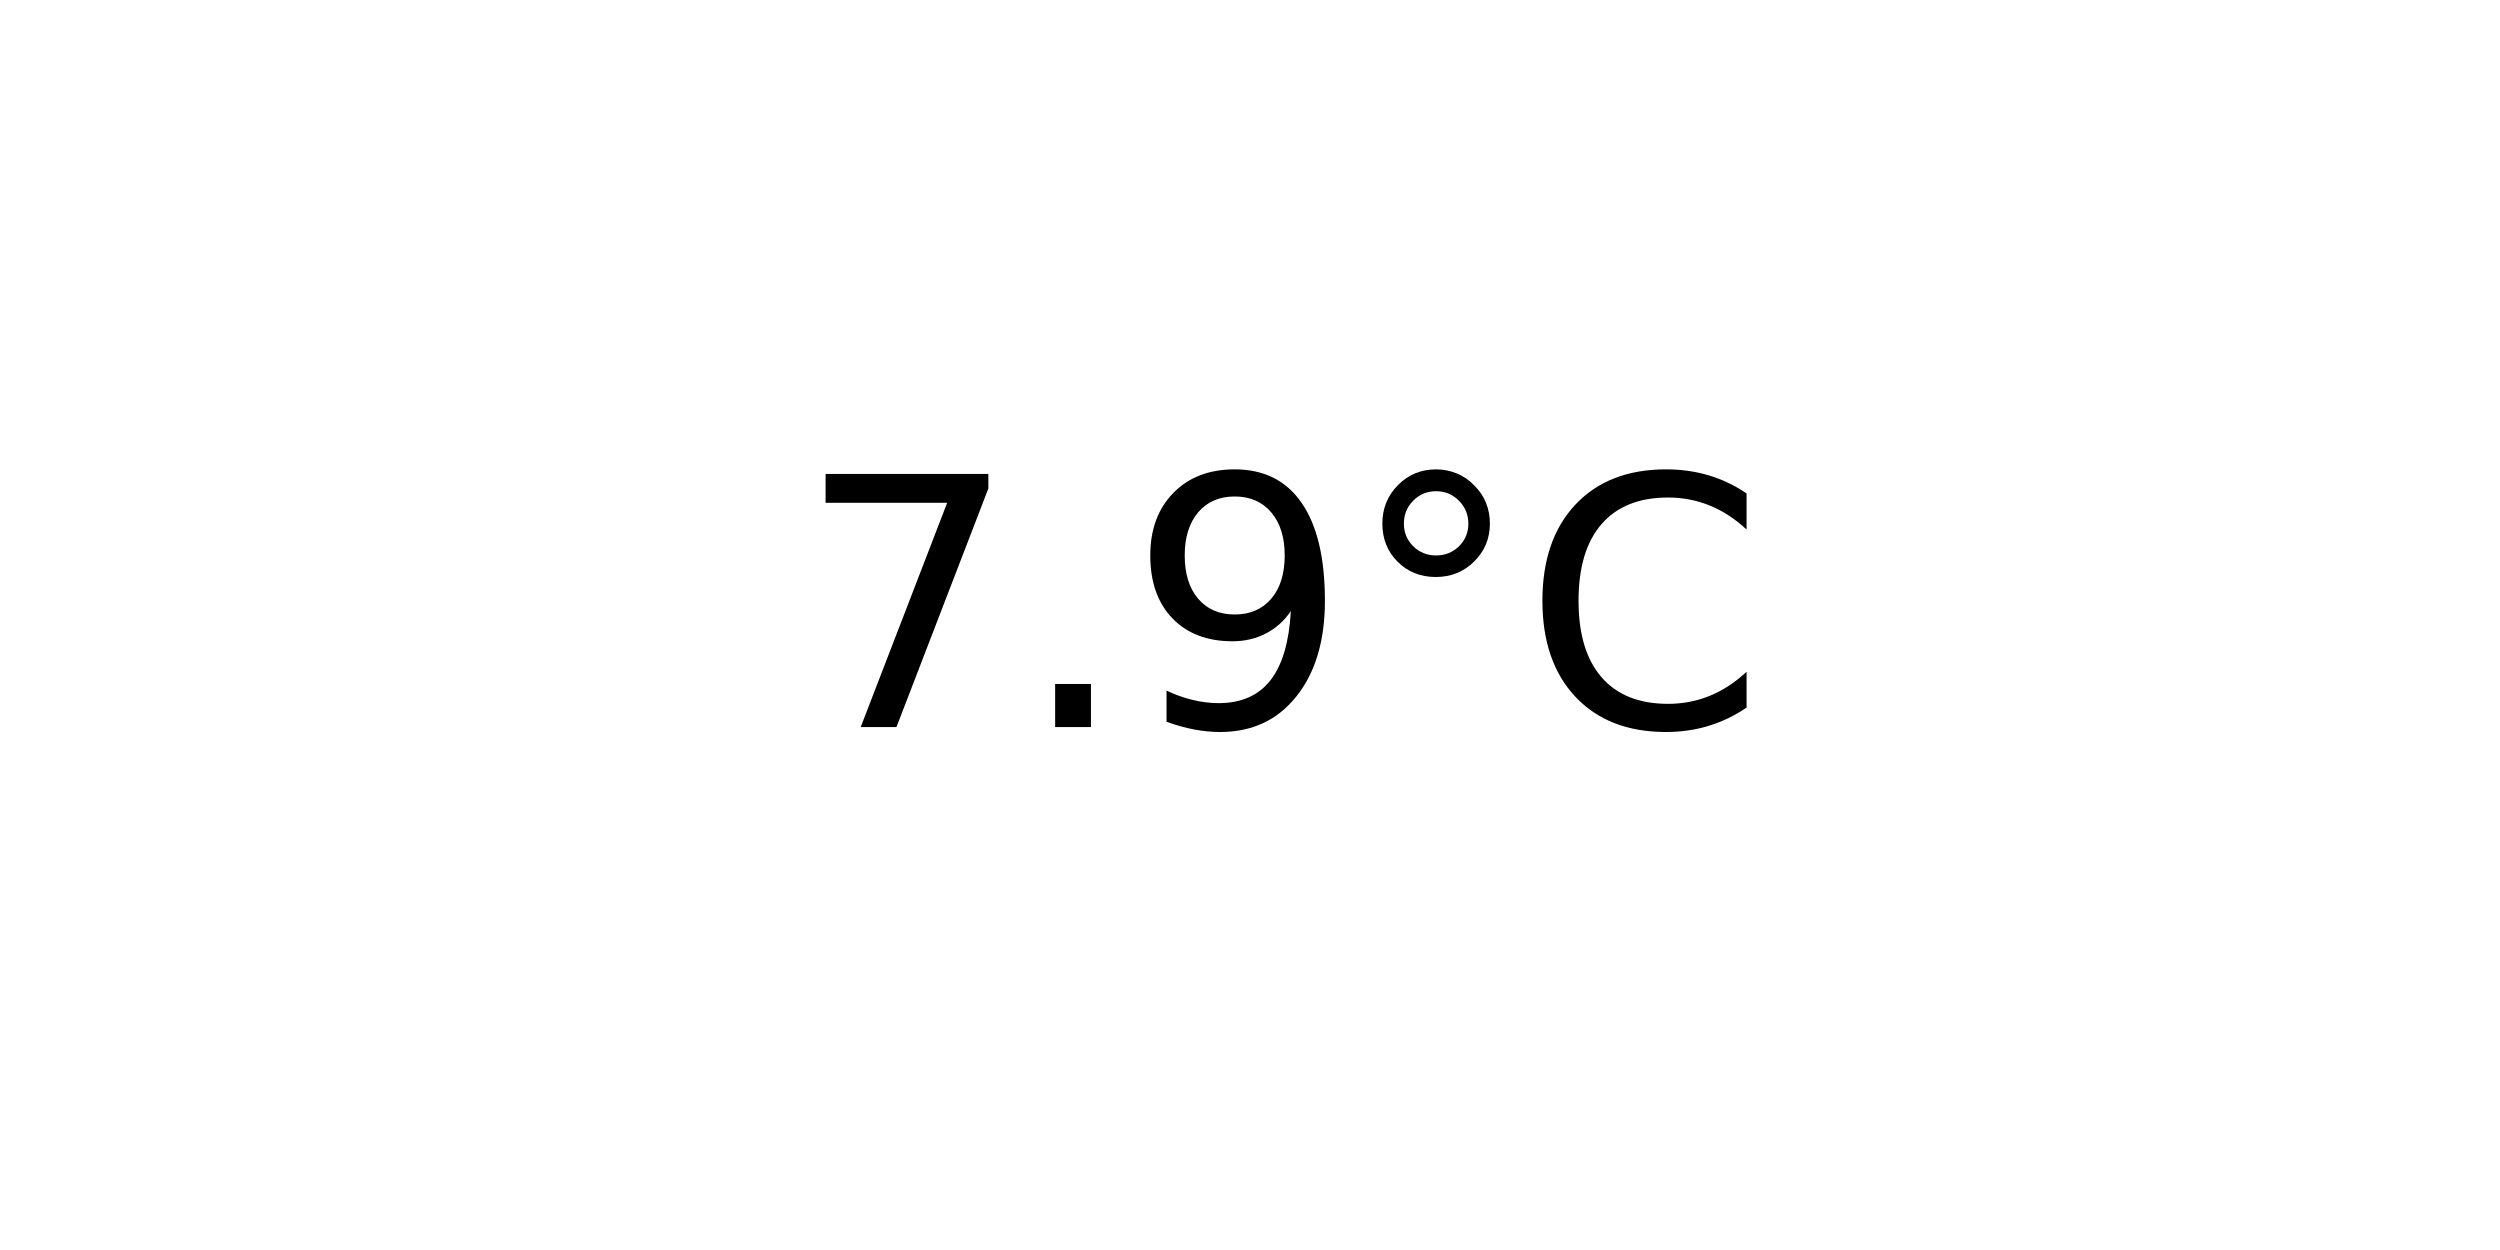
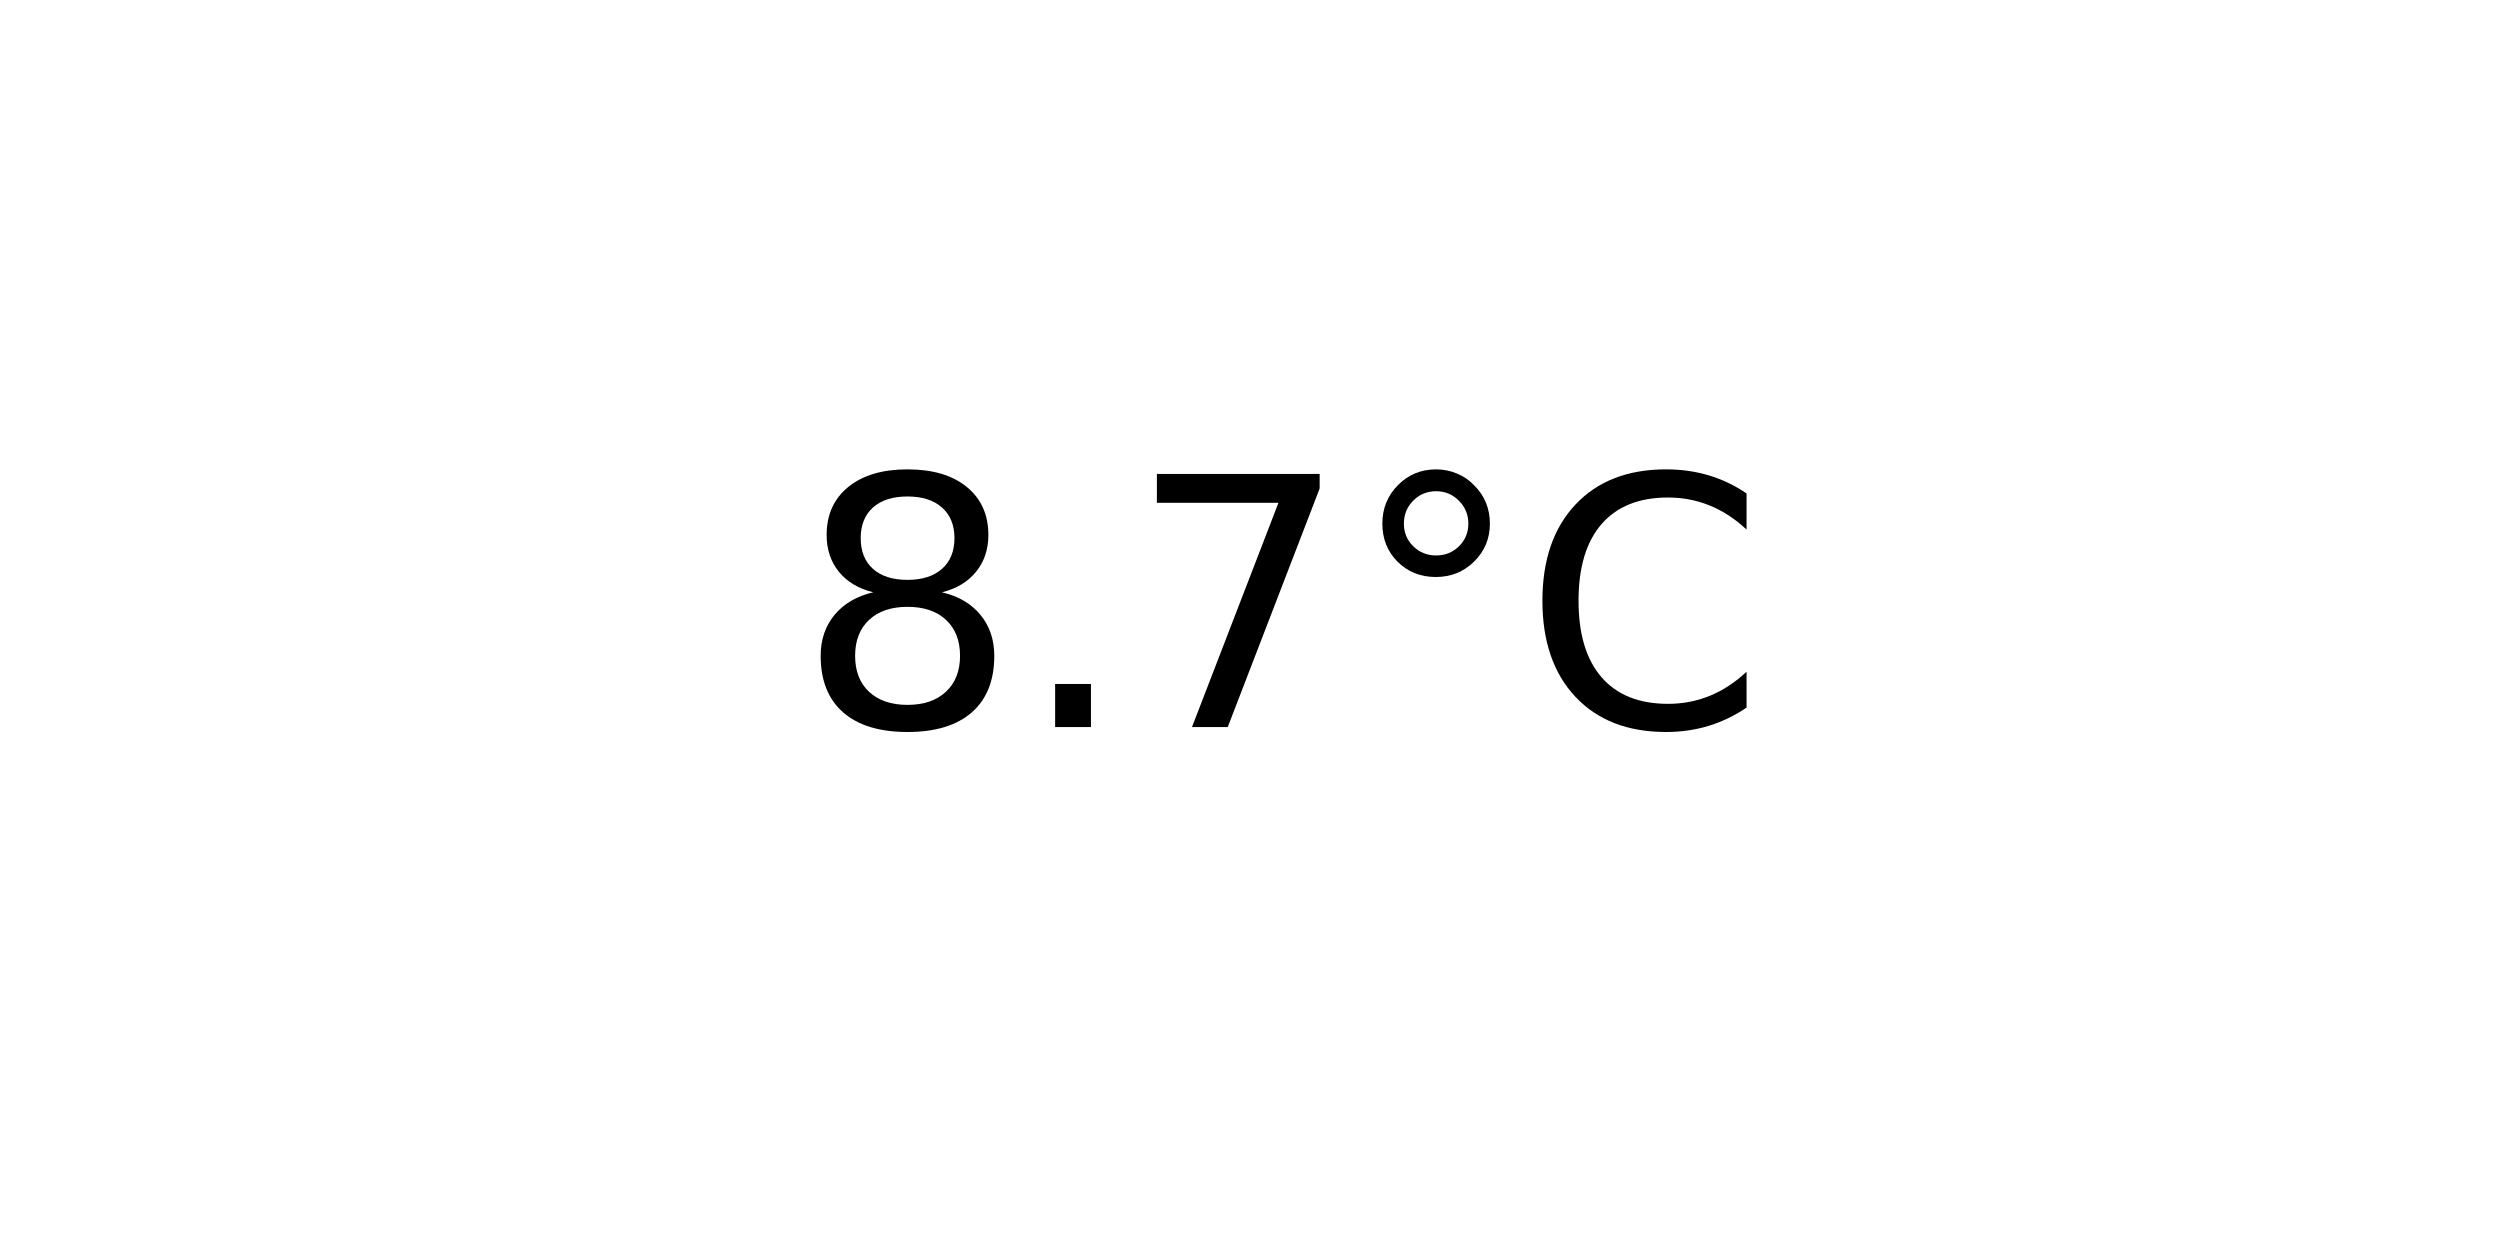
<svg xmlns="http://www.w3.org/2000/svg" xmlns:xlink="http://www.w3.org/1999/xlink" width="72pt" height="36pt" viewBox="0 0 72 36" version="1.1">
  <defs>
    <style type="text/css">*{stroke-linejoin: round; stroke-linecap: butt}</style>
  </defs>
  <g id="figure_1">
    <g id="axes_1">
      <g id="text_1">
        <g transform="translate(22.95703 20.93937) scale(0.1 -0.1)">
          <defs>
+             <path id="DejaVuSans-38" d="M 2034 2216  Q 1584 2216 1326 1975  Q 1069 1734 1069 1313  Q 1069 891 1326 650  Q 1584 409 2034 409  Q 2484 409 2743 651  Q 3003 894 3003 1313  Q 3003 1734 2745 1975  Q 2488 2216 2034 2216  z M 1403 2484  Q 997 2584 770 2862  Q 544 3141 544 3541  Q 544 4100 942 4425  Q 1341 4750 2034 4750  Q 2731 4750 3128 4425  Q 3525 4100 3525 3541  Q 3525 3141 3298 2862  Q 3072 2584 2669 2484  Q 3125 2378 3379 2068  Q 3634 1759 3634 1313  Q 3634 634 3220 271  Q 2806 -91 2034 -91  Q 1263 -91 848 271  Q 434 634 434 1313  Q 434 1759 690 2068  Q 947 2378 1403 2484  z M 1172 3481  Q 1172 3119 1398 2916  Q 1625 2713 2034 2713  Q 2441 2713 2670 2916  Q 2900 3119 2900 3481  Q 2900 3844 2670 4047  Q 2441 4250 2034 4250  Q 1625 4250 1398 4047  Q 1172 3844 1172 3481  z " transform="scale(0.015625)" />
+             <path id="DejaVuSans-2e" d="M 684 794  L 1344 794  L 1344 0  L 684 0  L 684 794  z " transform="scale(0.015625)" />
            <path id="DejaVuSans-37" d="M 525 4666  L 3525 4666  L 3525 4397  L 1831 0  L 1172 0  L 2766 4134  L 525 4134  L 525 4666  z " transform="scale(0.015625)" />
-             <path id="DejaVuSans-2e" d="M 684 794  L 1344 794  L 1344 0  L 684 0  L 684 794  z " transform="scale(0.015625)" />
-             <path id="DejaVuSans-39" d="M 703 97  L 703 672  Q 941 559 1184 500  Q 1428 441 1663 441  Q 2288 441 2617 861  Q 2947 1281 2994 2138  Q 2813 1869 2534 1725  Q 2256 1581 1919 1581  Q 1219 1581 811 2004  Q 403 2428 403 3163  Q 403 3881 828 4315  Q 1253 4750 1959 4750  Q 2769 4750 3195 4129  Q 3622 3509 3622 2328  Q 3622 1225 3098 567  Q 2575 -91 1691 -91  Q 1453 -91 1209 -44  Q 966 3 703 97  z M 1959 2075  Q 2384 2075 2632 2365  Q 2881 2656 2881 3163  Q 2881 3666 2632 3958  Q 2384 4250 1959 4250  Q 1534 4250 1286 3958  Q 1038 3666 1038 3163  Q 1038 2656 1286 2365  Q 1534 2075 1959 2075  z " transform="scale(0.015625)" />
            <path id="DejaVuSans-b0" d="M 1600 4347  Q 1350 4347 1178 4173  Q 1006 4000 1006 3750  Q 1006 3503 1178 3333  Q 1350 3163 1600 3163  Q 1850 3163 2022 3333  Q 2194 3503 2194 3750  Q 2194 3997 2020 4172  Q 1847 4347 1600 4347  z M 1600 4750  Q 1800 4750 1984 4673  Q 2169 4597 2303 4453  Q 2447 4313 2519 4134  Q 2591 3956 2591 3750  Q 2591 3338 2302 3052  Q 2013 2766 1594 2766  Q 1172 2766 890 3047  Q 609 3328 609 3750  Q 609 4169 896 4459  Q 1184 4750 1600 4750  z " transform="scale(0.015625)" />
            <path id="DejaVuSans-43" d="M 4122 4306  L 4122 3641  Q 3803 3938 3442 4084  Q 3081 4231 2675 4231  Q 1875 4231 1450 3742  Q 1025 3253 1025 2328  Q 1025 1406 1450 917  Q 1875 428 2675 428  Q 3081 428 3442 575  Q 3803 722 4122 1019  L 4122 359  Q 3791 134 3420 21  Q 3050 -91 2638 -91  Q 1578 -91 968 557  Q 359 1206 359 2328  Q 359 3453 968 4101  Q 1578 4750 2638 4750  Q 3056 4750 3426 4639  Q 3797 4528 4122 4306  z " transform="scale(0.015625)" />
          </defs>
-           <use xlink:href="#DejaVuSans-37" />
+           <use xlink:href="#DejaVuSans-38" />
          <use xlink:href="#DejaVuSans-2e" x="63.623" />
-           <use xlink:href="#DejaVuSans-39" x="95.41" />
+           <use xlink:href="#DejaVuSans-37" x="95.41" />
          <use xlink:href="#DejaVuSans-b0" x="159.033" />
          <use xlink:href="#DejaVuSans-43" x="209.033" />
        </g>
      </g>
    </g>
  </g>
</svg>
